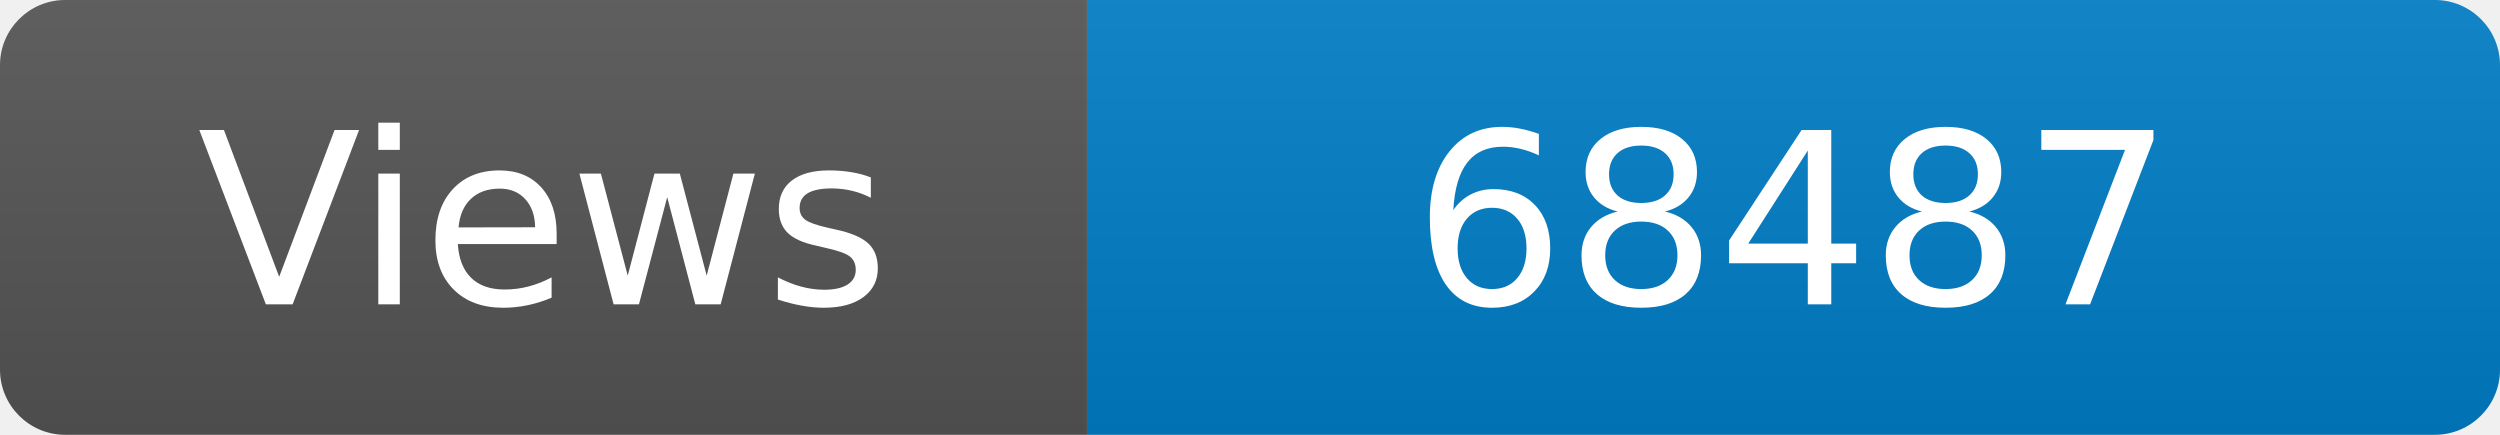
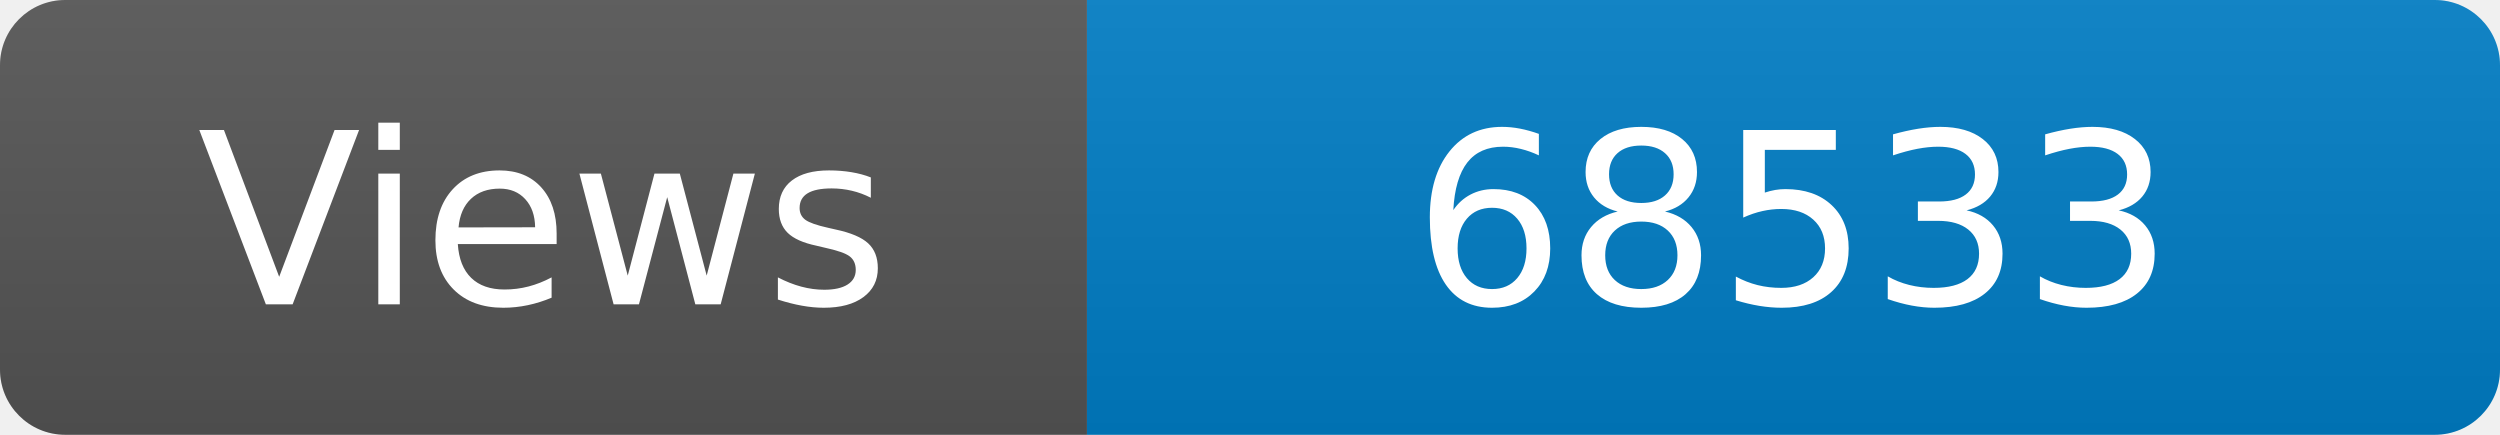
<svg xmlns="http://www.w3.org/2000/svg" width="115" height="20" role="img" aria-label="Maintained?: yes">
  <linearGradient id="s" x2="0" y2="100%">
    <stop offset="0" stop-color="#bbb" stop-opacity=".1" />
    <stop offset="1" stop-opacity=".1" />
  </linearGradient>
  <clipPath id="r">
    <rect width="115" height="20" rx="3" fill="#fff" />
  </clipPath>
  <g clip-path="url(#r)">
    <rect width="50" height="20" fill="#555" />
    <rect x="50" width="160" height="20" fill="#007ec6" />
    <rect width="115" height="20" fill="url(#s)" />
  </g>
  <g fill="#fff" text-anchor="middle" font-family="Verdana,Geneva,DejaVu Sans,sans-serif" font-size="110">
    <text x="250" y="140" transform="scale(.1)" fill="#fff">Views</text>
-     <text x="825" y="140" transform="scale(.1)" fill="#fff">68487</text>
+     <text x="825" y="140" transform="scale(.1)" fill="#fff">68533</text>
  </g>
</svg>
